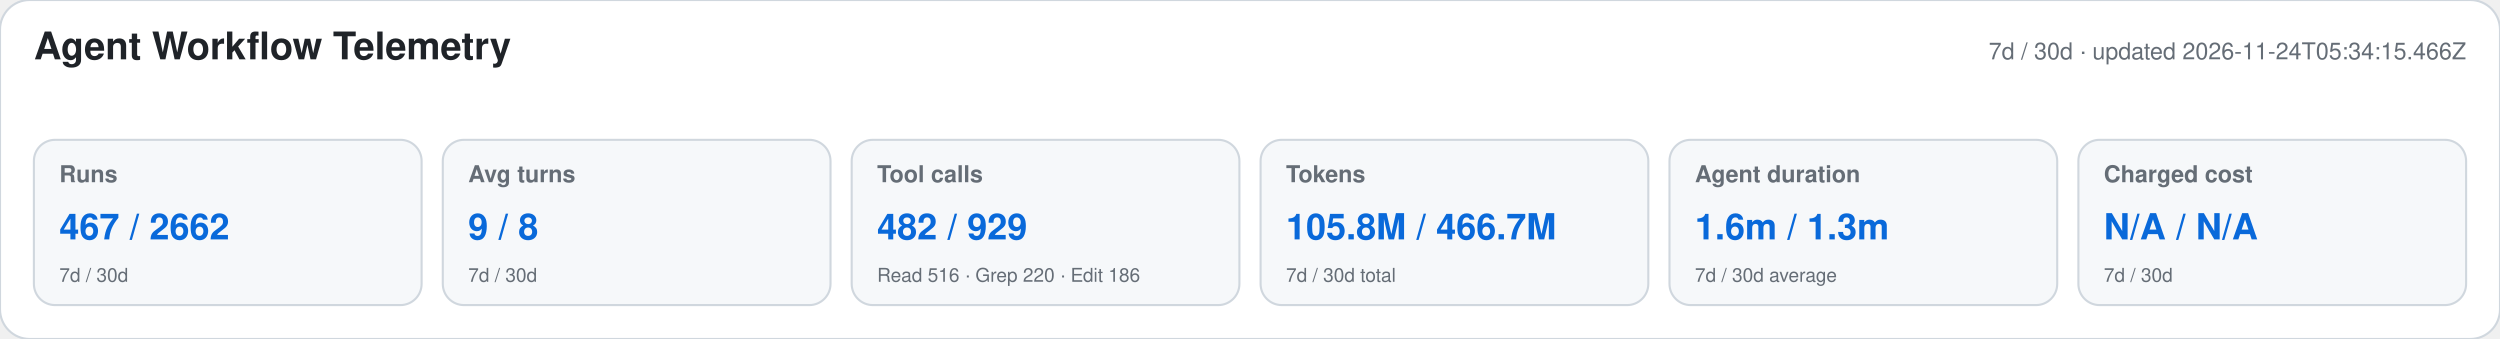
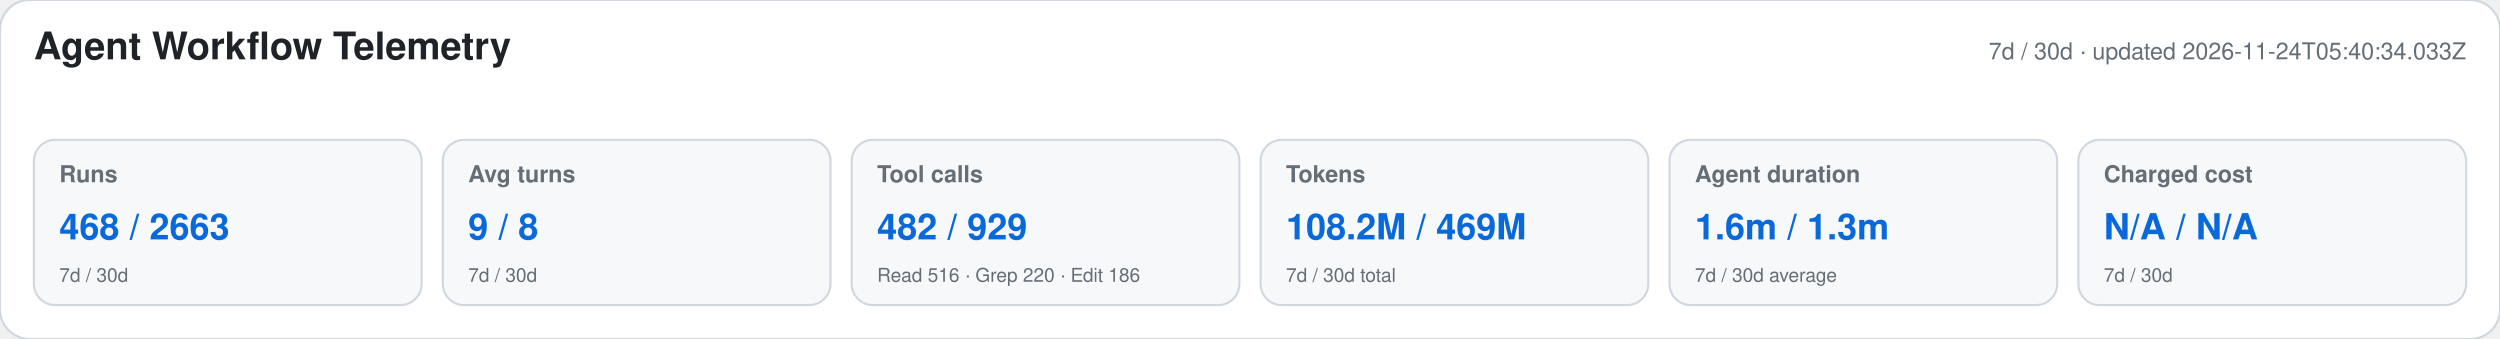
<svg xmlns="http://www.w3.org/2000/svg" width="1180" height="160" viewBox="0 0 1180 160" role="img" aria-labelledby="title desc">
  <style>text{font-family:-apple-system,BlinkMacSystemFont,"Segoe UI",Helvetica,Arial,sans-serif}.heading{font-size:18px;font-weight:650;fill:#1f2328}.meta,.label,.secondary{fill:#656d76}.meta,.label{font-size:11px}.label{font-weight:600}.primary{font-size:17px;font-weight:700;fill:#0969da}.secondary{font-size:9px}</style>
  <rect width="1180" height="160" rx="14" fill="#ffffff" stroke="#d0d7de" />
  <text x="16" y="28" class="heading">Agent Workflow Telemetry</text>
-   <text x="1164" y="28" text-anchor="end" class="meta">7d / 30d · updated 2026-11-24T05:34:15.466Z</text>
+   <text x="1164" y="28" text-anchor="end" class="meta">7d / 30d · updated 2026-11-24T05:40:34.033Z</text>
  <g>
    <rect x="16" y="66" width="183" height="78" rx="10" fill="#f6f8fa" stroke="#d0d7de" />
    <text x="28" y="86" class="label">Runs</text>
-     <text x="28" y="113" class="primary">467 / 2662</text>
+     <text x="28" y="113" class="primary">468 / 2663</text>
    <text x="28" y="133" class="secondary">7d / 30d</text>
  </g>
  <g>
    <rect x="209" y="66" width="183" height="78" rx="10" fill="#f6f8fa" stroke="#d0d7de" />
    <text x="221" y="86" class="label">Avg turns</text>
    <text x="221" y="113" class="primary">9 / 8</text>
    <text x="221" y="133" class="secondary">7d / 30d</text>
  </g>
  <g>
    <rect x="402" y="66" width="183" height="78" rx="10" fill="#f6f8fa" stroke="#d0d7de" />
    <text x="414" y="86" class="label">Tool calls</text>
    <text x="414" y="113" class="primary">482 / 929</text>
    <text x="414" y="133" class="secondary">Read 516 · Grep 220 · Edit 186</text>
  </g>
  <g>
    <rect x="595" y="66" width="183" height="78" rx="10" fill="#f6f8fa" stroke="#d0d7de" />
    <text x="607" y="86" class="label">Tokens</text>
-     <text x="607" y="113" class="primary">105.8M / 466.7M</text>
+     <text x="607" y="113" class="primary">108.2M / 469M</text>
    <text x="607" y="133" class="secondary">7d / 30d total</text>
  </g>
  <g>
    <rect x="788" y="66" width="183" height="78" rx="10" fill="#f6f8fa" stroke="#d0d7de" />
    <text x="800" y="86" class="label">Agent duration</text>
    <text x="800" y="113" class="primary">1.6m / 1.3m</text>
    <text x="800" y="133" class="secondary">7d / 30d average</text>
  </g>
  <g>
    <rect x="981" y="66" width="183" height="78" rx="10" fill="#f6f8fa" stroke="#d0d7de" />
    <text x="993" y="86" class="label">Charged cost</text>
    <text x="993" y="113" class="primary">N/A / N/A</text>
    <text x="993" y="133" class="secondary">7d / 30d</text>
  </g>
</svg>
